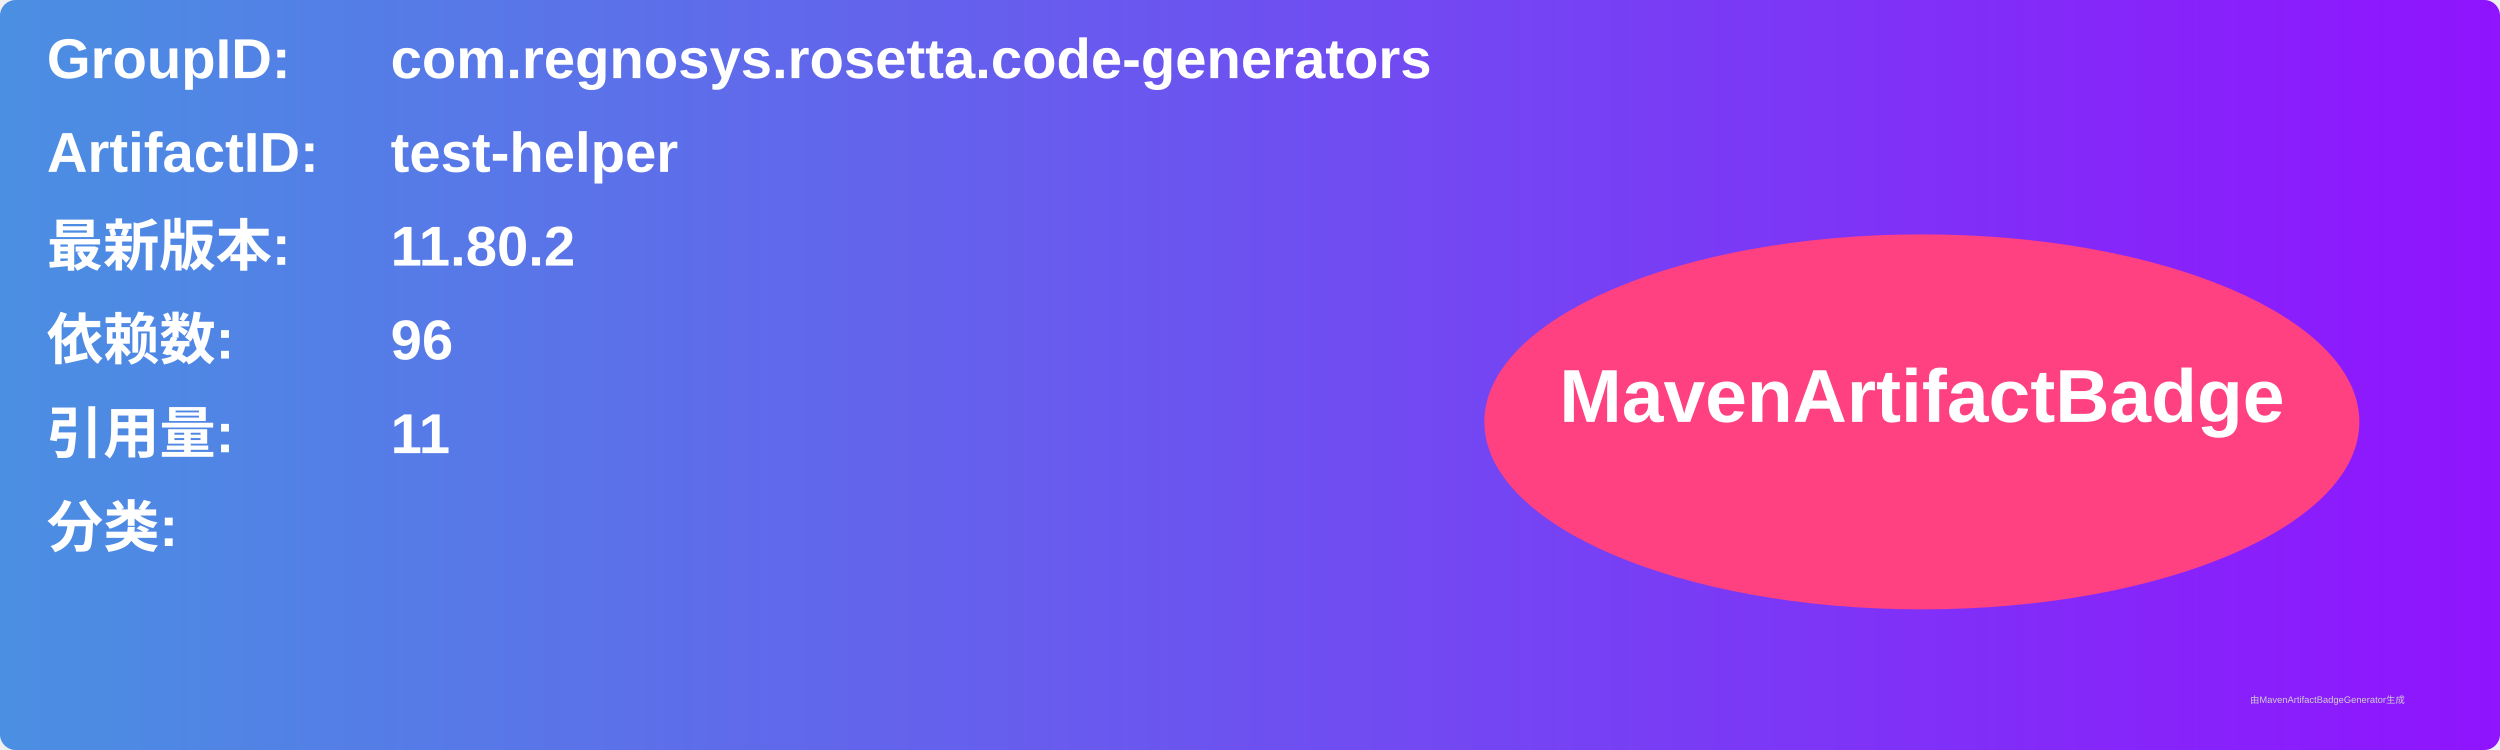
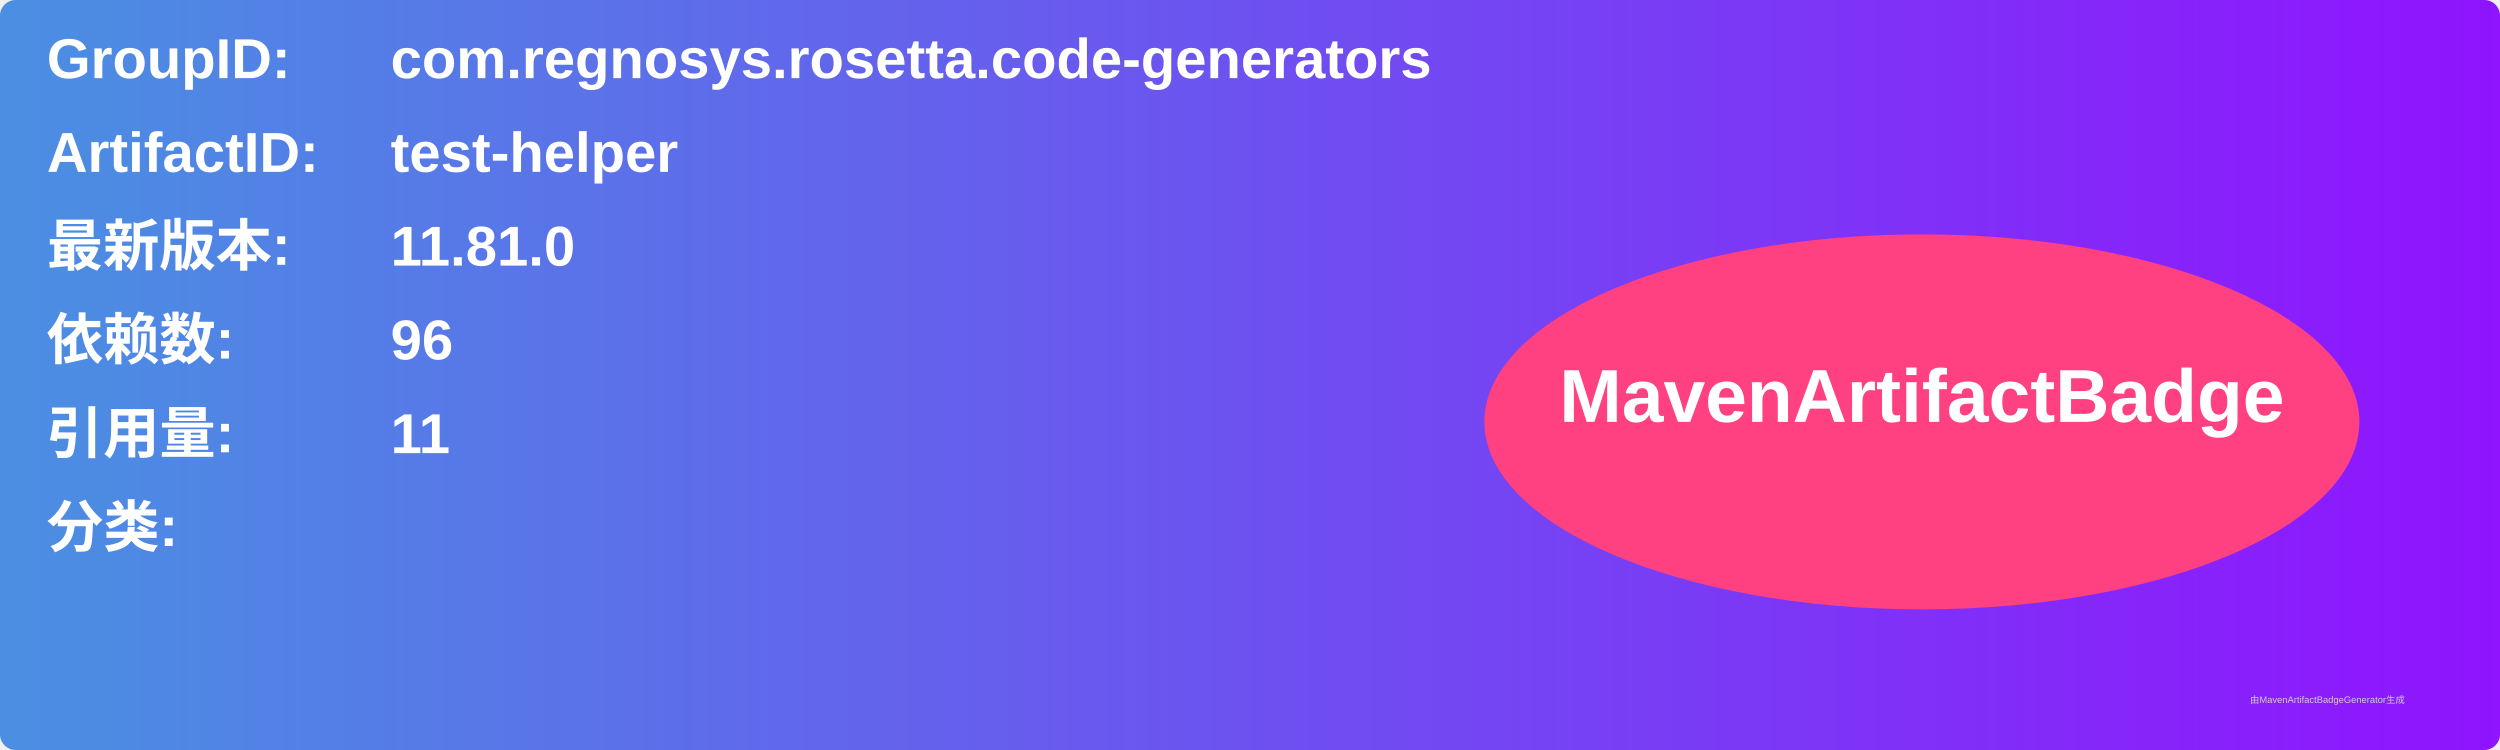
<svg xmlns="http://www.w3.org/2000/svg" width="800" height="240" viewBox="0 0 800 240">
  <linearGradient id="grad" x1="0%" y1="0%" x2="100%" y2="0%">
    <stop offset="0%" stop-color="#4a90e2" />
    <stop offset="100%" stop-color="#9013fe" />
  </linearGradient>
  <rect width="100%" height="100%" rx="5" ry="5" fill="url(#grad)" />
  <g transform="translate(15, 15)">
    <text x="0" y="10" font-family="Arial" font-size="18" fill="white" font-weight="bold" width="260">GroupID:</text>
    <text x="110" y="10" font-family="Arial" font-size="18" fill="white" font-weight="bold" width="460">com.regnosys.rosetta.code-generators</text>
    <text x="0" y="40" font-family="Arial" font-size="18" fill="white" font-weight="bold" width="260">ArtifactID:</text>
    <text x="110" y="40" font-family="Arial" font-size="18" fill="white" font-weight="bold" width="460">test-helper</text>
    <text x="0" y="70" font-family="Arial" font-size="18" fill="white" font-weight="bold">最新版本:</text>
    <text x="110" y="70" font-family="Arial" font-size="18" fill="white" font-weight="bold">
-       <tspan font-weight="bold">11.80.2</tspan>
+       <tspan font-weight="bold">11.81.0</tspan>
    </text>
    <text x="0" y="100" font-family="Arial" font-size="18" fill="white" font-weight="bold">依赖数: </text>
    <text x="110" y="100" font-family="Arial" font-size="18" fill="white">
      <tspan font-weight="bold">96</tspan>
    </text>
    <text x="0" y="130" font-family="Arial" font-size="18" fill="white" font-weight="bold">引用量: </text>
    <text x="110" y="130" font-family="Arial" font-size="18" fill="white">
      <tspan font-weight="bold">11</tspan>
    </text>
    <text x="0" y="160" font-family="Arial" font-size="18" fill="white" font-weight="bold">分类:</text>
    <text x="10" y="190" font-family="Arial" font-size="10" fill="white">
      <tspan font-weight="bold" />
    </text>
    <ellipse cx="600" cy="120" rx="140" ry="60" fill="#ff4081" />
    <text x="600" y="120" text-anchor="middle" font-family="Arial" font-size="24" fill="white" font-weight="bold">MavenArtifactBadge</text>
  </g>
  <text x="720" y="225" font-family="Arial" font-size="3" fill="#d0d0d0">由MavenArtifactBadgeGenerator生成</text>
</svg>
